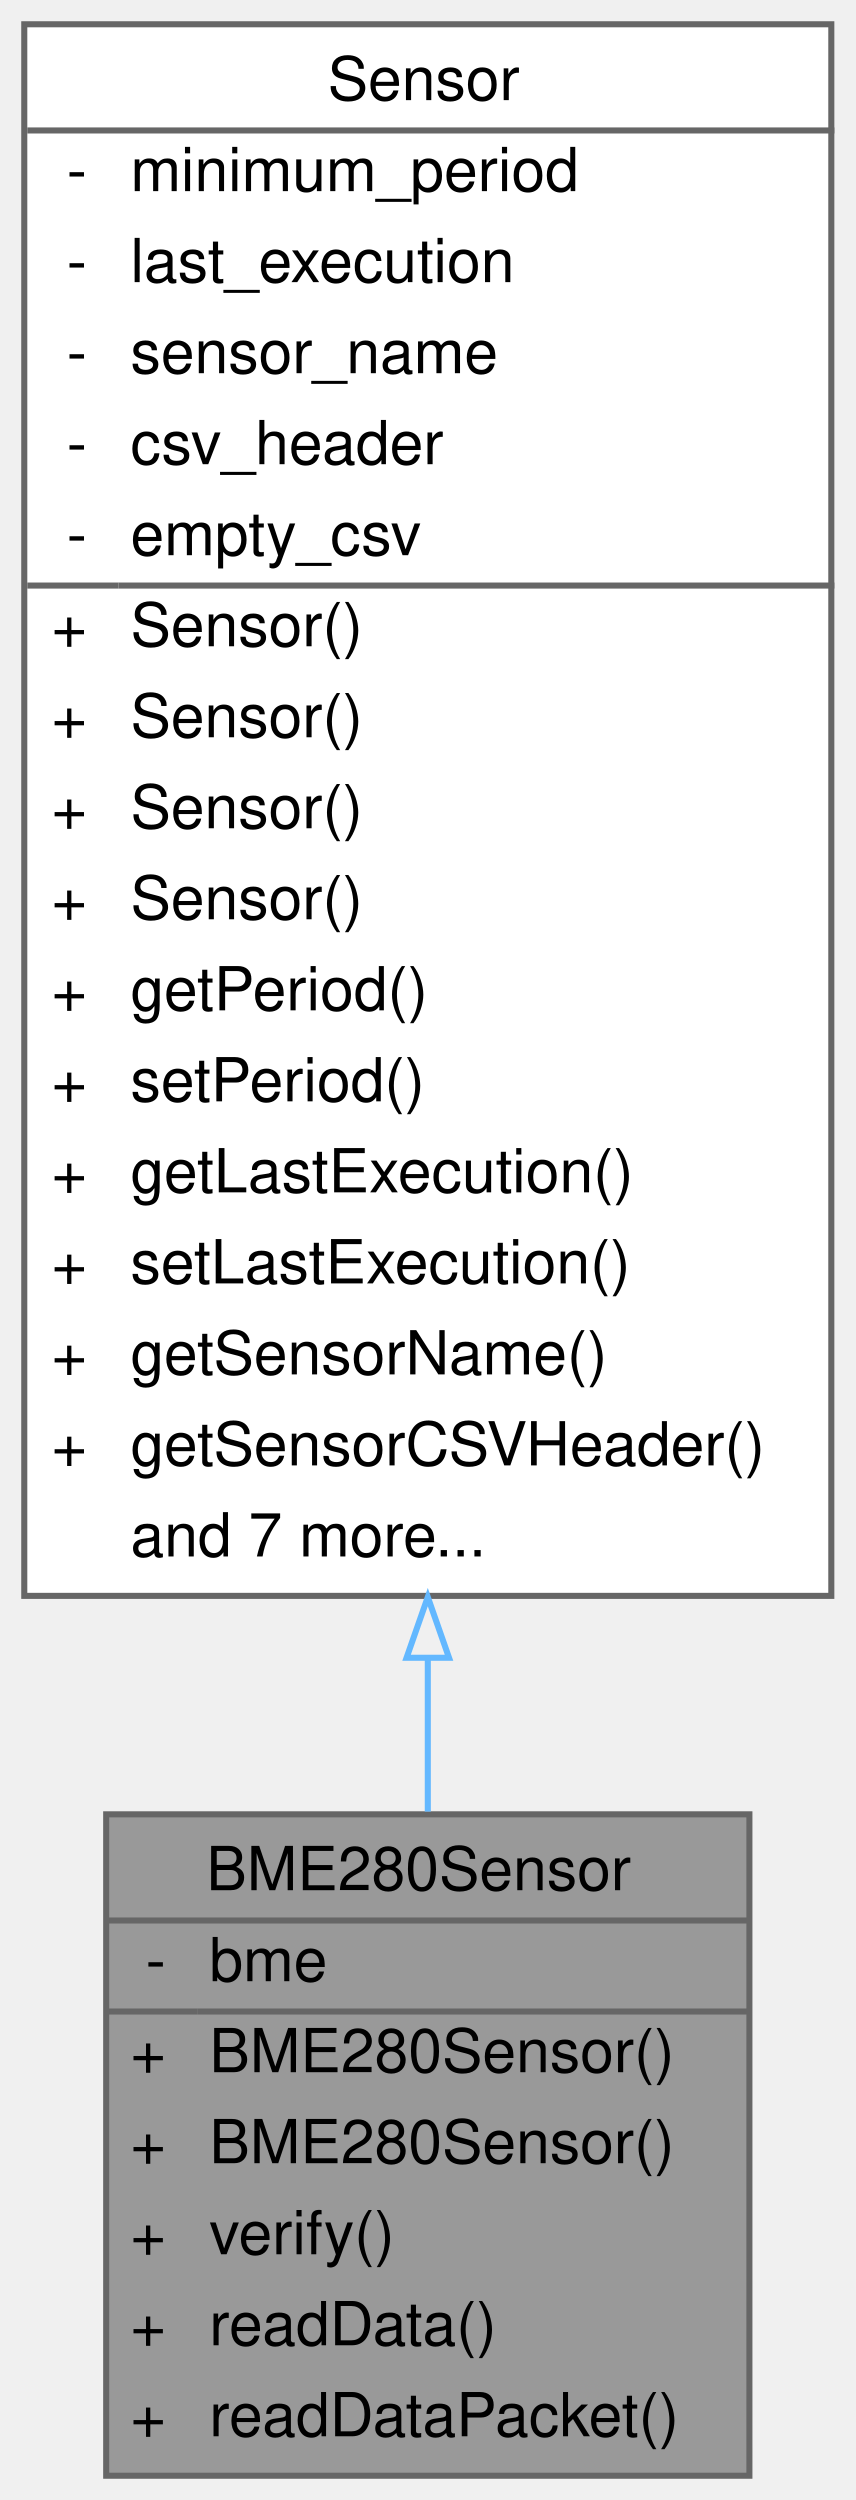
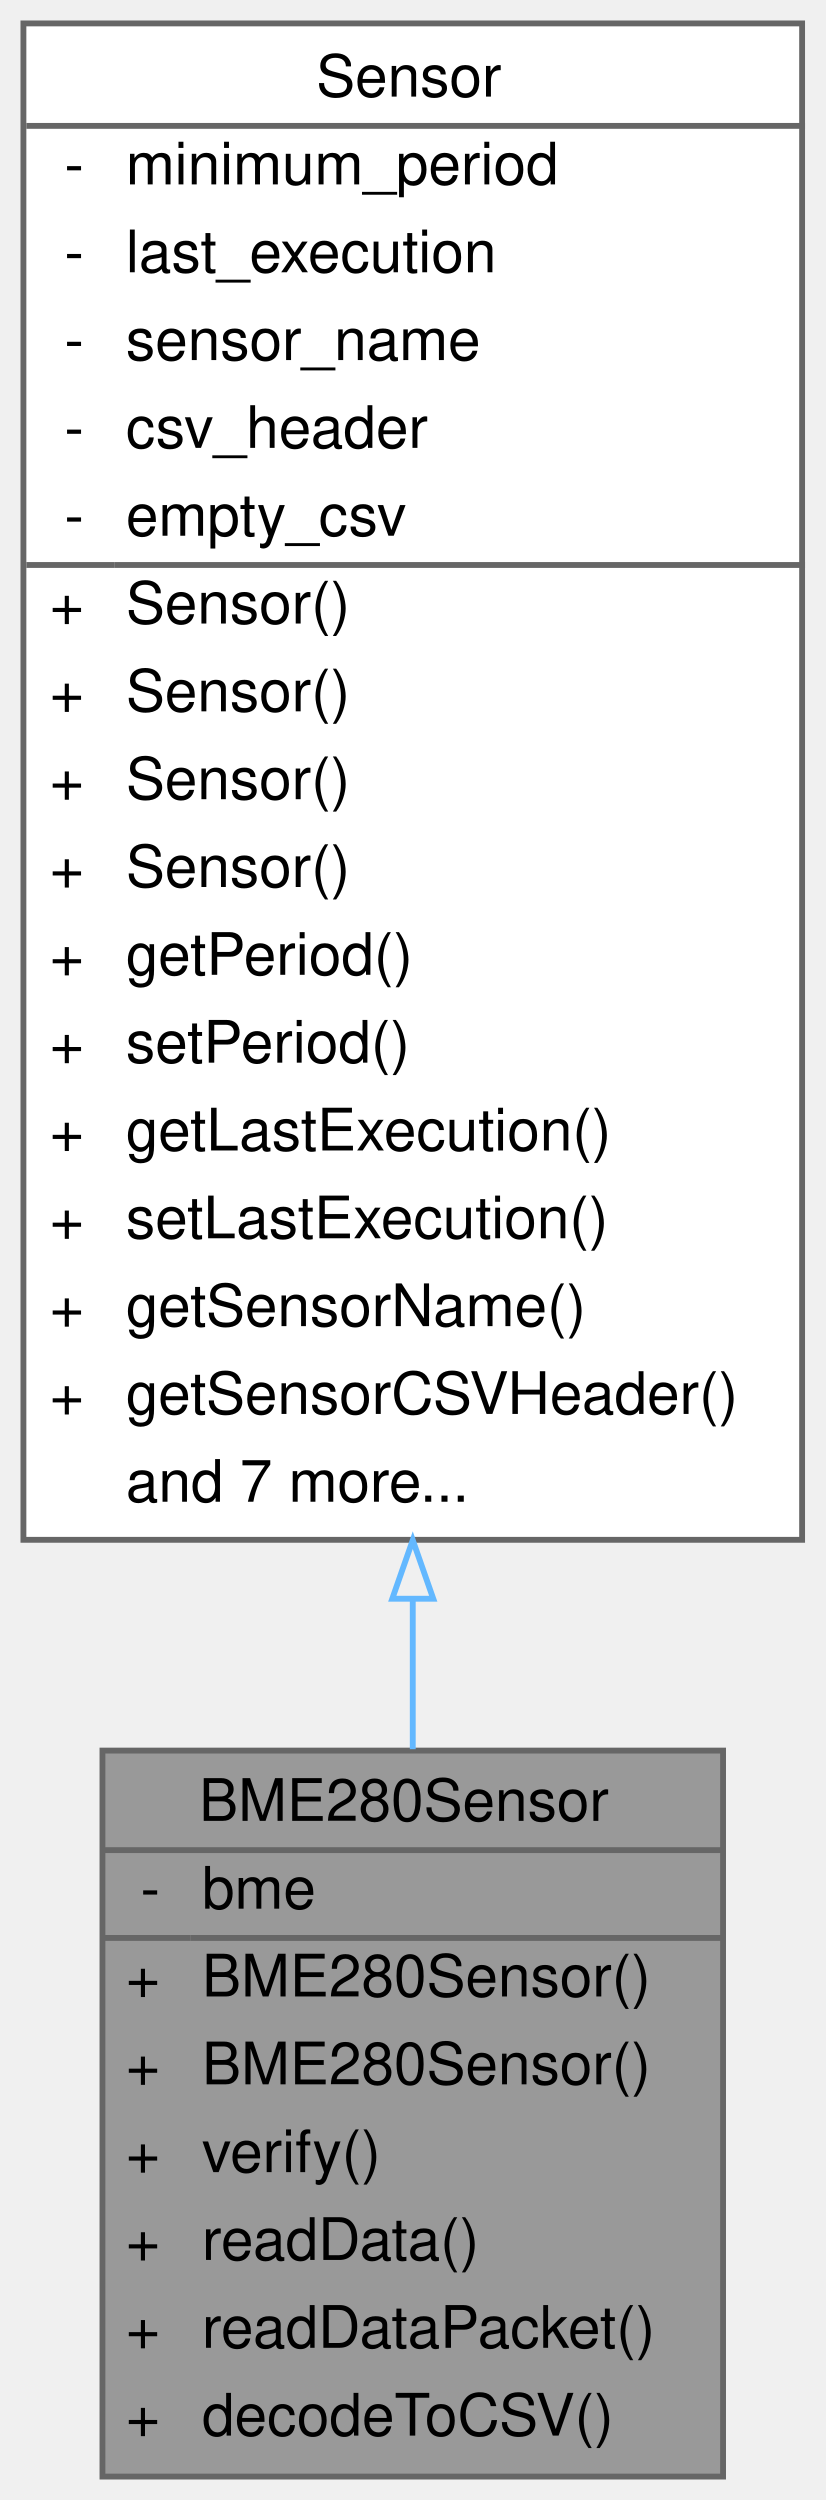
- <svg xmlns="http://www.w3.org/2000/svg" xmlns:xlink="http://www.w3.org/1999/xlink" width="141pt" height="412pt" viewBox="0.00 0.00 141.00 412.00">
-   <g id="graph0" class="graph" transform="scale(1 1) rotate(0) translate(4 408)">
+ <svg xmlns="http://www.w3.org/2000/svg" xmlns:xlink="http://www.w3.org/1999/xlink" width="141pt" height="427pt" viewBox="0.00 0.00 141.00 427.00">
+   <g id="graph0" class="graph" transform="scale(1 1) rotate(0) translate(4 423)">
    <g id="Node000001" class="node">
      <g id="a_Node000001">
        <a xlink:title="Implementation of a Sensor for the BME280.">
-           <polygon fill="#999999" stroke="transparent" points="119.5,-109 13.5,-109 13.5,0 119.5,0 119.5,-109" />
-           <text text-anchor="start" x="30" y="-96.5" font-family="Helvetica,sans-Serif" font-size="10.00">BME280Sensor</text>
-           <text text-anchor="start" x="20" y="-81.5" font-family="Helvetica,sans-Serif" font-size="10.00">-</text>
-           <text text-anchor="start" x="30.5" y="-81.5" font-family="Helvetica,sans-Serif" font-size="10.00">bme</text>
-           <text text-anchor="start" x="17.5" y="-66.5" font-family="Helvetica,sans-Serif" font-size="10.00">+</text>
-           <text text-anchor="start" x="30.5" y="-66.5" font-family="Helvetica,sans-Serif" font-size="10.00">BME280Sensor()</text>
-           <text text-anchor="start" x="17.5" y="-51.5" font-family="Helvetica,sans-Serif" font-size="10.00">+</text>
-           <text text-anchor="start" x="30.5" y="-51.5" font-family="Helvetica,sans-Serif" font-size="10.00">BME280Sensor()</text>
-           <text text-anchor="start" x="17.5" y="-36.5" font-family="Helvetica,sans-Serif" font-size="10.00">+</text>
-           <text text-anchor="start" x="30.5" y="-36.5" font-family="Helvetica,sans-Serif" font-size="10.00">verify()</text>
-           <text text-anchor="start" x="17.5" y="-21.5" font-family="Helvetica,sans-Serif" font-size="10.00">+</text>
-           <text text-anchor="start" x="30.5" y="-21.5" font-family="Helvetica,sans-Serif" font-size="10.00">readData()</text>
-           <text text-anchor="start" x="17.5" y="-6.5" font-family="Helvetica,sans-Serif" font-size="10.00">+</text>
-           <text text-anchor="start" x="30.5" y="-6.5" font-family="Helvetica,sans-Serif" font-size="10.00">readDataPacket()</text>
-           <polygon fill="#666666" stroke="#666666" points="13.5,-91.5 13.5,-91.5 119.5,-91.5 119.5,-91.5 13.5,-91.5" />
-           <polygon fill="#666666" stroke="#666666" points="13.5,-76.5 13.5,-76.5 28.5,-76.5 28.5,-76.5 13.5,-76.5" />
-           <polygon fill="#666666" stroke="#666666" points="28.5,-76.5 28.5,-76.5 119.5,-76.5 119.5,-76.5 28.5,-76.5" />
-           <polygon fill="none" stroke="#666666" points="13.5,0 13.5,-109 119.5,-109 119.5,0 13.5,0" />
+           <polygon fill="#999999" stroke="transparent" points="119.5,-124 13.5,-124 13.5,0 119.5,0 119.5,-124" />
+           <text text-anchor="start" x="30" y="-112" font-family="Helvetica,sans-Serif" font-size="10.00">BME280Sensor</text>
+           <text text-anchor="start" x="20" y="-97" font-family="Helvetica,sans-Serif" font-size="10.00">-</text>
+           <text text-anchor="start" x="30.5" y="-97" font-family="Helvetica,sans-Serif" font-size="10.00">bme</text>
+           <text text-anchor="start" x="17.5" y="-82" font-family="Helvetica,sans-Serif" font-size="10.00">+</text>
+           <text text-anchor="start" x="30.5" y="-82" font-family="Helvetica,sans-Serif" font-size="10.00">BME280Sensor()</text>
+           <text text-anchor="start" x="17.5" y="-67" font-family="Helvetica,sans-Serif" font-size="10.00">+</text>
+           <text text-anchor="start" x="30.5" y="-67" font-family="Helvetica,sans-Serif" font-size="10.00">BME280Sensor()</text>
+           <text text-anchor="start" x="17.5" y="-52" font-family="Helvetica,sans-Serif" font-size="10.00">+</text>
+           <text text-anchor="start" x="30.5" y="-52" font-family="Helvetica,sans-Serif" font-size="10.00">verify()</text>
+           <text text-anchor="start" x="17.5" y="-37" font-family="Helvetica,sans-Serif" font-size="10.00">+</text>
+           <text text-anchor="start" x="30.5" y="-37" font-family="Helvetica,sans-Serif" font-size="10.00">readData()</text>
+           <text text-anchor="start" x="17.5" y="-22" font-family="Helvetica,sans-Serif" font-size="10.00">+</text>
+           <text text-anchor="start" x="30.5" y="-22" font-family="Helvetica,sans-Serif" font-size="10.00">readDataPacket()</text>
+           <text text-anchor="start" x="17.5" y="-7" font-family="Helvetica,sans-Serif" font-size="10.00">+</text>
+           <text text-anchor="start" x="30.5" y="-7" font-family="Helvetica,sans-Serif" font-size="10.00">decodeToCSV()</text>
+           <polygon fill="#666666" stroke="#666666" points="13.5,-107 13.5,-107 119.5,-107 119.5,-107 13.5,-107" />
+           <polygon fill="#666666" stroke="#666666" points="13.5,-92 13.5,-92 28.5,-92 28.5,-92 13.5,-92" />
+           <polygon fill="#666666" stroke="#666666" points="28.5,-92 28.5,-92 119.5,-92 119.5,-92 28.5,-92" />
+           <polygon fill="none" stroke="#666666" points="13.5,0 13.5,-124 119.5,-124 119.5,0 13.5,0" />
        </a>
      </g>
    </g>
    <g id="Node000002" class="node">
      <g id="a_Node000002">
        <a xlink:href="classSensor.html" target="_top" xlink:title="Parent class for sensor objects.">
-           <polygon fill="white" stroke="transparent" points="133,-404 0,-404 0,-145 133,-145 133,-404" />
-           <text text-anchor="start" x="50" y="-391.5" font-family="Helvetica,sans-Serif" font-size="10.00">Sensor</text>
+           <polygon fill="white" stroke="transparent" points="133,-419 0,-419 0,-160 133,-160 133,-419" />
+           <text text-anchor="start" x="50" y="-406.5" font-family="Helvetica,sans-Serif" font-size="10.00">Sensor</text>
+           <text text-anchor="start" x="7" y="-391.5" font-family="Helvetica,sans-Serif" font-size="10.00">-</text>
+           <text text-anchor="start" x="17.5" y="-391.5" font-family="Helvetica,sans-Serif" font-size="10.00">minimum_period</text>
          <text text-anchor="start" x="7" y="-376.5" font-family="Helvetica,sans-Serif" font-size="10.00">-</text>
-           <text text-anchor="start" x="17.5" y="-376.5" font-family="Helvetica,sans-Serif" font-size="10.00">minimum_period</text>
+           <text text-anchor="start" x="17.5" y="-376.5" font-family="Helvetica,sans-Serif" font-size="10.00">last_execution</text>
          <text text-anchor="start" x="7" y="-361.5" font-family="Helvetica,sans-Serif" font-size="10.00">-</text>
-           <text text-anchor="start" x="17.5" y="-361.5" font-family="Helvetica,sans-Serif" font-size="10.00">last_execution</text>
+           <text text-anchor="start" x="17.5" y="-361.5" font-family="Helvetica,sans-Serif" font-size="10.00">sensor_name</text>
          <text text-anchor="start" x="7" y="-346.5" font-family="Helvetica,sans-Serif" font-size="10.00">-</text>
-           <text text-anchor="start" x="17.5" y="-346.5" font-family="Helvetica,sans-Serif" font-size="10.00">sensor_name</text>
+           <text text-anchor="start" x="17.5" y="-346.5" font-family="Helvetica,sans-Serif" font-size="10.00">csv_header</text>
          <text text-anchor="start" x="7" y="-331.5" font-family="Helvetica,sans-Serif" font-size="10.00">-</text>
-           <text text-anchor="start" x="17.5" y="-331.5" font-family="Helvetica,sans-Serif" font-size="10.00">csv_header</text>
-           <text text-anchor="start" x="7" y="-316.5" font-family="Helvetica,sans-Serif" font-size="10.00">-</text>
-           <text text-anchor="start" x="17.5" y="-316.5" font-family="Helvetica,sans-Serif" font-size="10.00">empty_csv</text>
+           <text text-anchor="start" x="17.5" y="-331.5" font-family="Helvetica,sans-Serif" font-size="10.00">empty_csv</text>
+           <text text-anchor="start" x="4.5" y="-316.5" font-family="Helvetica,sans-Serif" font-size="10.00">+</text>
+           <text text-anchor="start" x="17.5" y="-316.5" font-family="Helvetica,sans-Serif" font-size="10.00">Sensor()</text>
          <text text-anchor="start" x="4.5" y="-301.5" font-family="Helvetica,sans-Serif" font-size="10.00">+</text>
          <text text-anchor="start" x="17.5" y="-301.5" font-family="Helvetica,sans-Serif" font-size="10.00">Sensor()</text>
          <text text-anchor="start" x="4.5" y="-286.5" font-family="Helvetica,sans-Serif" font-size="10.00">+</text>
          <text text-anchor="start" x="17.5" y="-286.5" font-family="Helvetica,sans-Serif" font-size="10.00">Sensor()</text>
          <text text-anchor="start" x="4.5" y="-271.5" font-family="Helvetica,sans-Serif" font-size="10.00">+</text>
          <text text-anchor="start" x="17.5" y="-271.5" font-family="Helvetica,sans-Serif" font-size="10.00">Sensor()</text>
          <text text-anchor="start" x="4.5" y="-256.5" font-family="Helvetica,sans-Serif" font-size="10.00">+</text>
-           <text text-anchor="start" x="17.5" y="-256.5" font-family="Helvetica,sans-Serif" font-size="10.00">Sensor()</text>
+           <text text-anchor="start" x="17.5" y="-256.5" font-family="Helvetica,sans-Serif" font-size="10.00">getPeriod()</text>
          <text text-anchor="start" x="4.5" y="-241.5" font-family="Helvetica,sans-Serif" font-size="10.00">+</text>
-           <text text-anchor="start" x="17.5" y="-241.5" font-family="Helvetica,sans-Serif" font-size="10.00">getPeriod()</text>
+           <text text-anchor="start" x="17.5" y="-241.5" font-family="Helvetica,sans-Serif" font-size="10.00">setPeriod()</text>
          <text text-anchor="start" x="4.5" y="-226.5" font-family="Helvetica,sans-Serif" font-size="10.00">+</text>
-           <text text-anchor="start" x="17.5" y="-226.5" font-family="Helvetica,sans-Serif" font-size="10.00">setPeriod()</text>
+           <text text-anchor="start" x="17.5" y="-226.5" font-family="Helvetica,sans-Serif" font-size="10.00">getLastExecution()</text>
          <text text-anchor="start" x="4.5" y="-211.5" font-family="Helvetica,sans-Serif" font-size="10.00">+</text>
-           <text text-anchor="start" x="17.5" y="-211.5" font-family="Helvetica,sans-Serif" font-size="10.00">getLastExecution()</text>
+           <text text-anchor="start" x="17.5" y="-211.5" font-family="Helvetica,sans-Serif" font-size="10.00">setLastExecution()</text>
          <text text-anchor="start" x="4.5" y="-196.5" font-family="Helvetica,sans-Serif" font-size="10.00">+</text>
-           <text text-anchor="start" x="17.5" y="-196.5" font-family="Helvetica,sans-Serif" font-size="10.00">setLastExecution()</text>
+           <text text-anchor="start" x="17.5" y="-196.5" font-family="Helvetica,sans-Serif" font-size="10.00">getSensorName()</text>
          <text text-anchor="start" x="4.5" y="-181.5" font-family="Helvetica,sans-Serif" font-size="10.00">+</text>
-           <text text-anchor="start" x="17.5" y="-181.5" font-family="Helvetica,sans-Serif" font-size="10.00">getSensorName()</text>
-           <text text-anchor="start" x="4.5" y="-166.5" font-family="Helvetica,sans-Serif" font-size="10.00">+</text>
-           <text text-anchor="start" x="17.5" y="-166.5" font-family="Helvetica,sans-Serif" font-size="10.00">getSensorCSVHeader()</text>
-           <text text-anchor="start" x="17.5" y="-151.5" font-family="Helvetica,sans-Serif" font-size="10.00">and 7 more...</text>
-           <polygon fill="#666666" stroke="#666666" points="0.5,-386.5 0.5,-386.5 133.5,-386.5 133.5,-386.5 0.5,-386.5" />
-           <polygon fill="#666666" stroke="#666666" points="0.5,-311.5 0.5,-311.5 15.5,-311.5 15.5,-311.5 0.5,-311.5" />
-           <polygon fill="#666666" stroke="#666666" points="15.5,-311.5 15.5,-311.5 133.5,-311.5 133.5,-311.5 15.5,-311.5" />
-           <polygon fill="none" stroke="#666666" points="0,-145 0,-404 133,-404 133,-145 0,-145" />
+           <text text-anchor="start" x="17.5" y="-181.5" font-family="Helvetica,sans-Serif" font-size="10.00">getSensorCSVHeader()</text>
+           <text text-anchor="start" x="17.5" y="-166.5" font-family="Helvetica,sans-Serif" font-size="10.00">and 7 more...</text>
+           <polygon fill="#666666" stroke="#666666" points="0.5,-401.5 0.5,-401.5 133.5,-401.5 133.5,-401.5 0.5,-401.5" />
+           <polygon fill="#666666" stroke="#666666" points="0.5,-326.5 0.5,-326.5 15.5,-326.5 15.5,-326.5 0.5,-326.5" />
+           <polygon fill="#666666" stroke="#666666" points="15.5,-326.5 15.5,-326.5 133.5,-326.5 133.5,-326.5 15.5,-326.5" />
+           <polygon fill="none" stroke="#666666" points="0,-160 0,-419 133,-419 133,-160 0,-160" />
        </a>
      </g>
    </g>
    <g id="edge1_Node000001_Node000002" class="edge">
      <g id="a_edge1_Node000001_Node000002">
        <a xlink:title=" ">
-           <path fill="none" stroke="#63b8ff" d="M66.5,-134.76C66.5,-125.96 66.5,-117.44 66.5,-109.45" />
-           <polygon fill="none" stroke="#63b8ff" points="63,-134.8 66.5,-144.8 70,-134.8 63,-134.8" />
+           <path fill="none" stroke="#63b8ff" d="M66.5,-149.87C66.5,-141.02 66.5,-132.4 66.5,-124.24" />
+           <polygon fill="none" stroke="#63b8ff" points="63,-149.94 66.5,-159.94 70,-149.94 63,-149.94" />
        </a>
      </g>
    </g>
  </g>
</svg>
